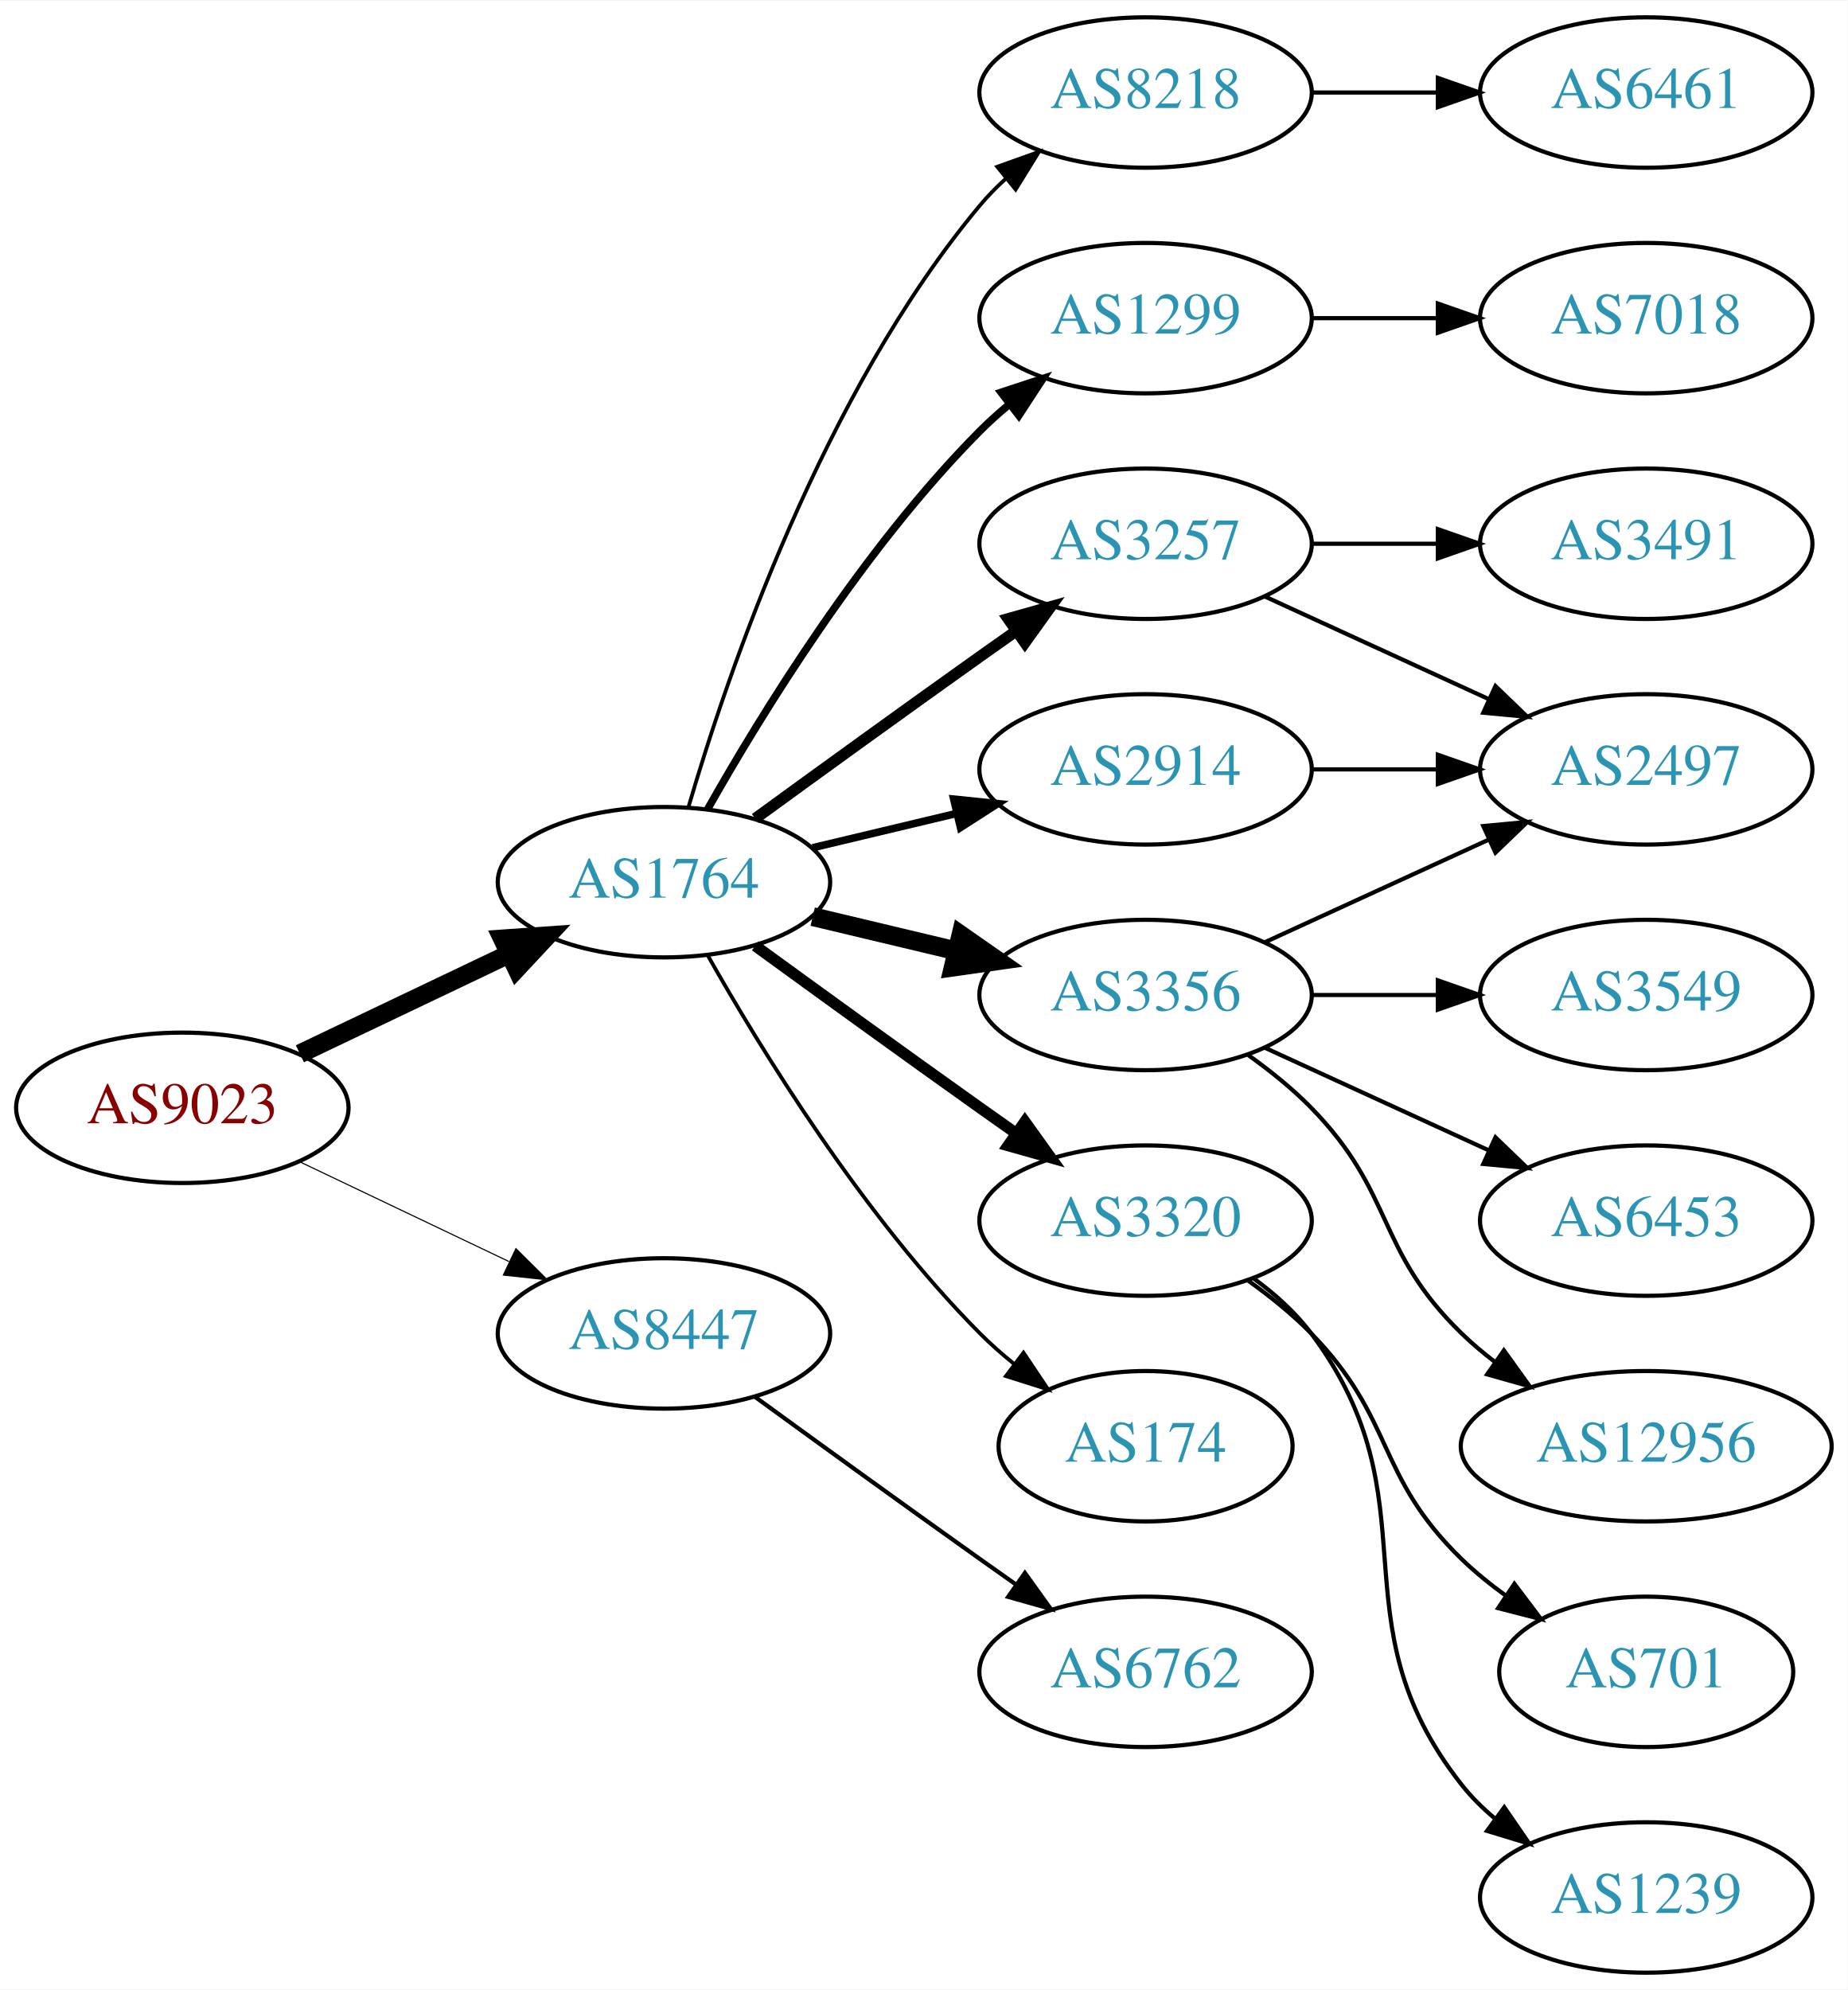
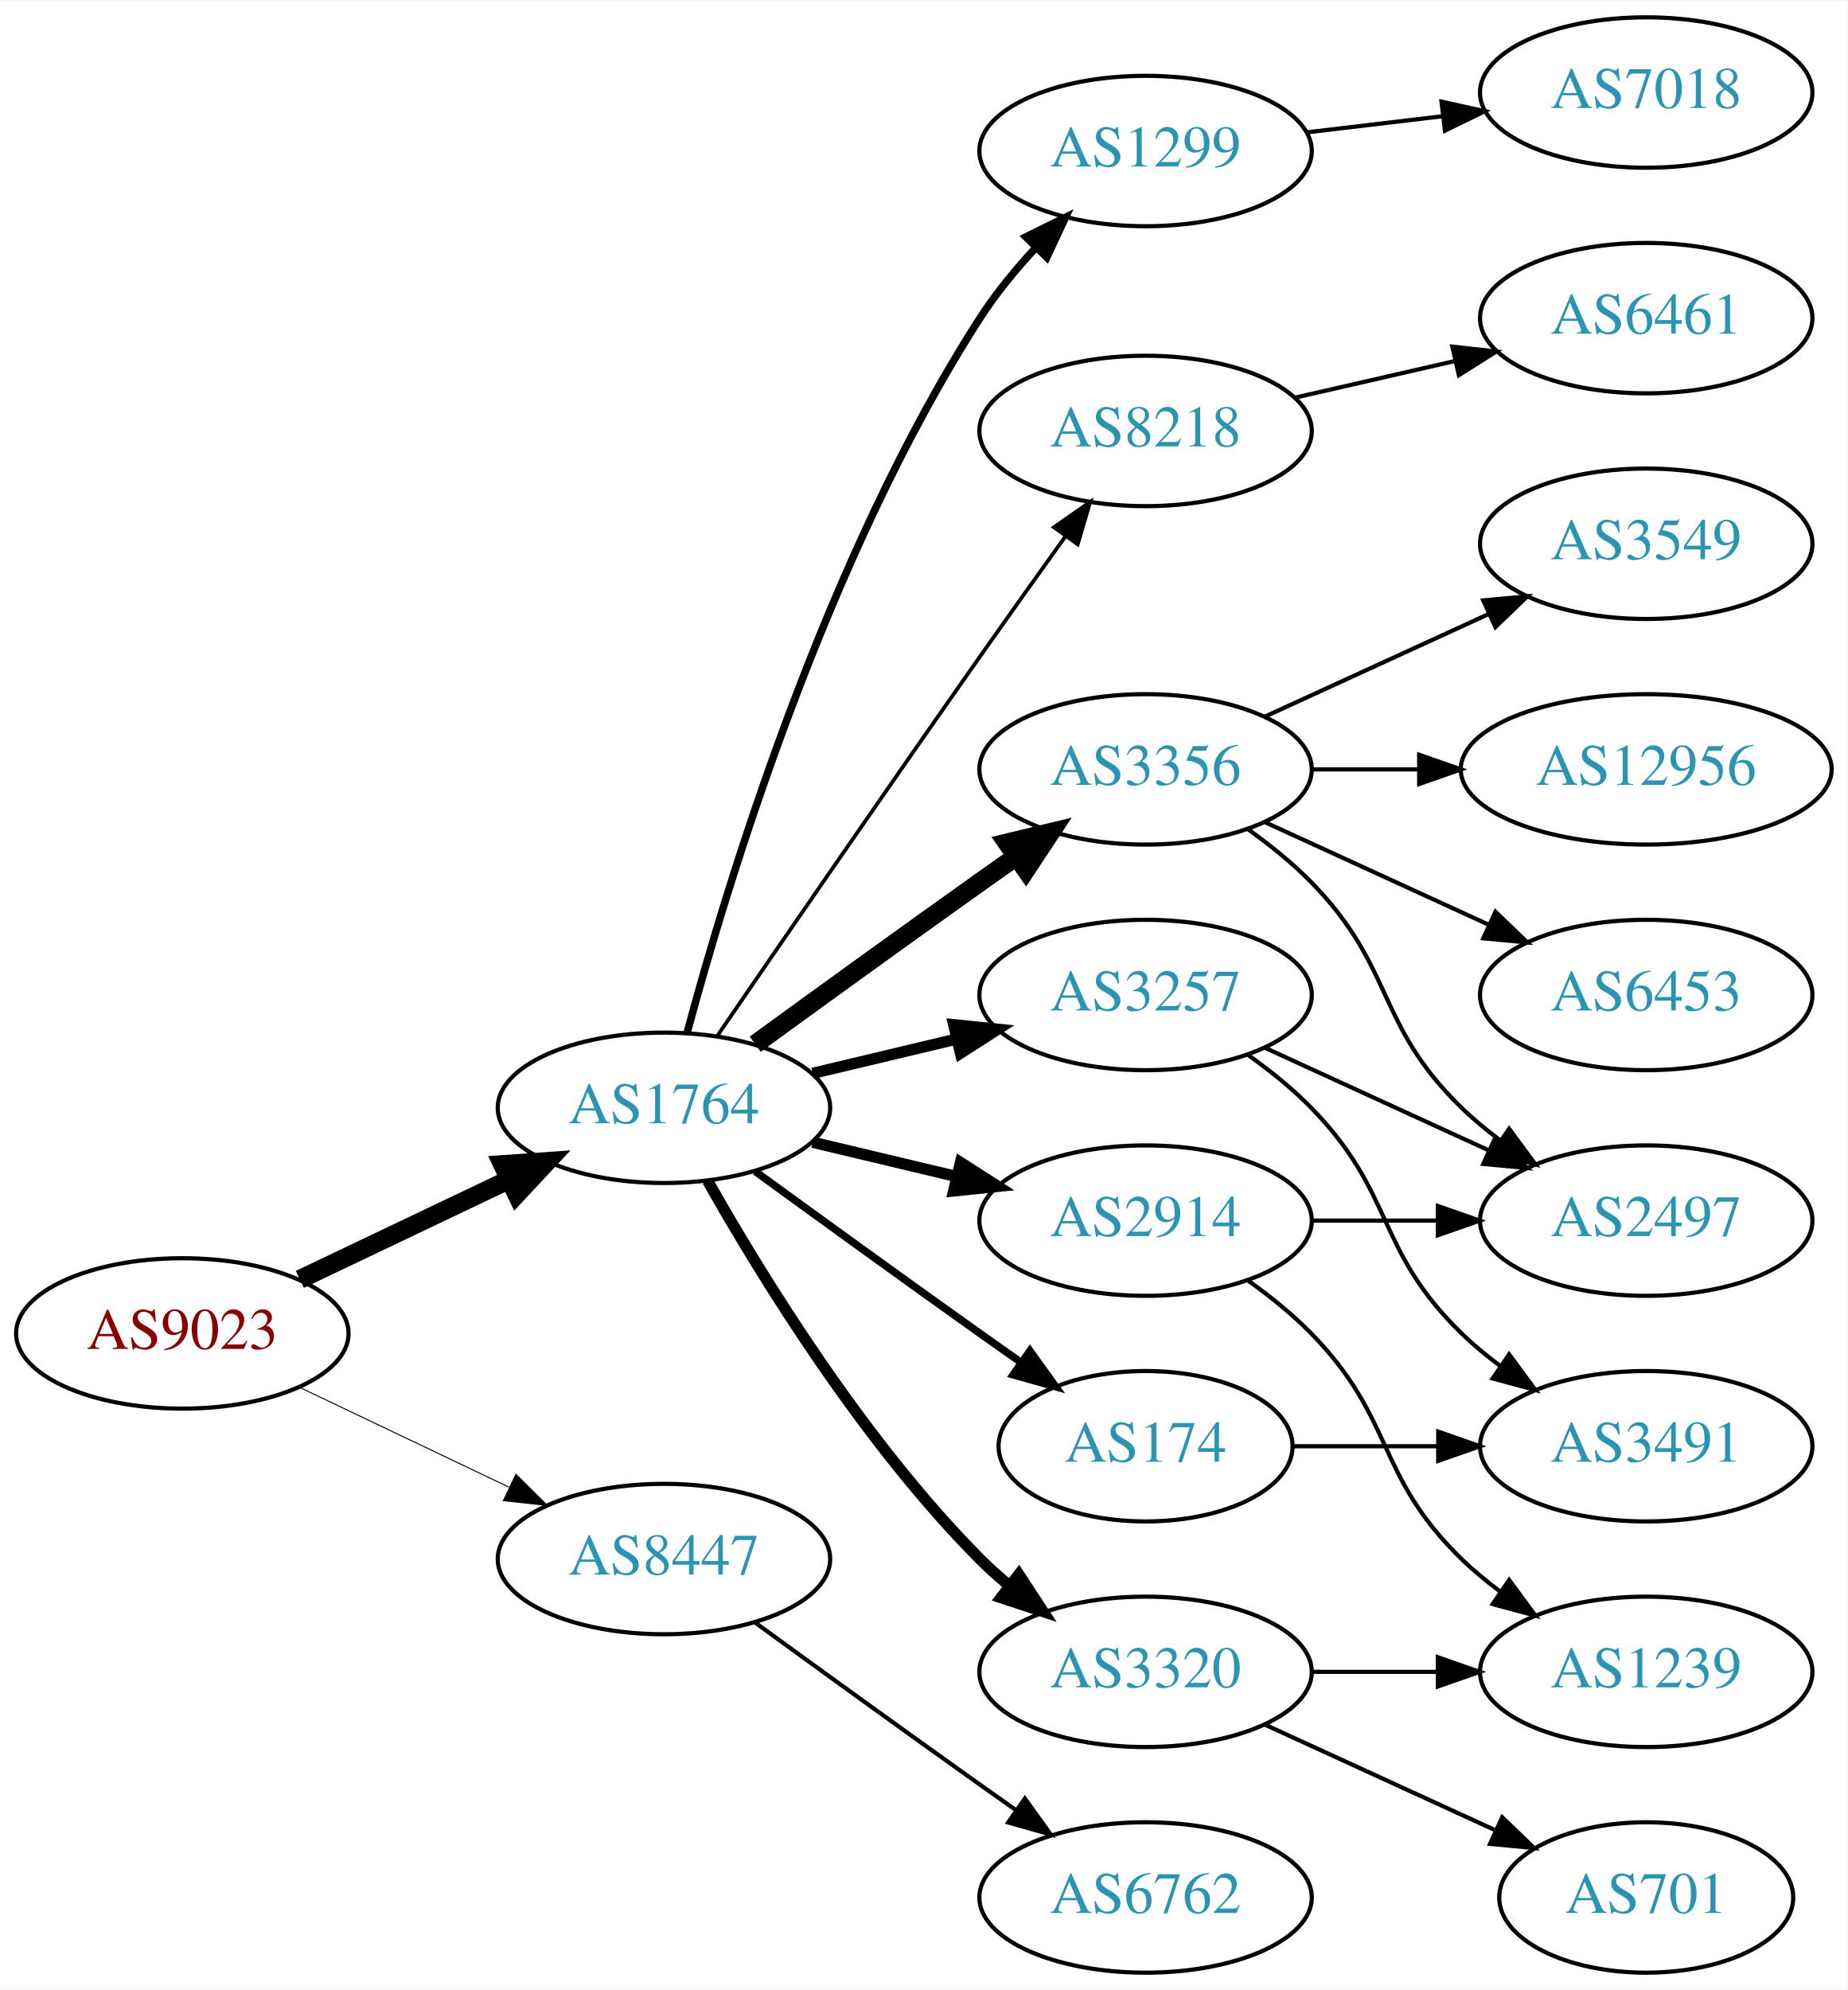
<svg xmlns="http://www.w3.org/2000/svg" xmlns:xlink="http://www.w3.org/1999/xlink" width="442pt" height="476pt" viewBox="0.00 0.00 442.27 476.00">
  <g id="graph0" class="graph" transform="scale(1 1) rotate(0) translate(4 472)">
    <polygon fill="white" stroke="none" points="-4,4 -4,-472 438.271,-472 438.271,4 -4,4" />
    <g id="node1" class="node">
      <g id="a_node1">
        <a xlink:href="/asn/9023" xlink:title="AS9023 ~ Oesterreichische Lotterien GmbH [AT]">
-           <ellipse fill="#ffffff" stroke="black" cx="39.647" cy="-207" rx="39.794" ry="18" />
-           <text text-anchor="middle" x="39.647" y="-203.3" font-family="Times,serif" font-size="14.00" fill="#880000">AS9023</text>
+           <ellipse fill="#ffffff" stroke="black" cx="39.647" cy="-153" rx="39.794" ry="18" />
+           <text text-anchor="middle" x="39.647" y="-149.3" font-family="Times,serif" font-size="14.00" fill="#880000">AS9023</text>
        </a>
      </g>
    </g>
    <g id="node2" class="node">
      <g id="a_node2">
        <a xlink:href="/asn/1764" xlink:title="AS1764 ~ NEXTLAYER-AS [AT]">
-           <ellipse fill="#ffffff" stroke="black" cx="154.939" cy="-261" rx="39.794" ry="18" />
-           <text text-anchor="middle" x="154.939" y="-257.3" font-family="Times,serif" font-size="14.00" fill="#2c94b3">AS1764</text>
+           <ellipse fill="#ffffff" stroke="black" cx="154.939" cy="-207" rx="39.794" ry="18" />
+           <text text-anchor="middle" x="154.939" y="-203.3" font-family="Times,serif" font-size="14.00" fill="#2c94b3">AS1764</text>
        </a>
      </g>
    </g>
    <g id="edge1" class="edge">
-       <path fill="none" stroke="black" stroke-width="4.5" d="M67.783,-219.934C82.777,-227.081 101.598,-236.052 117.821,-243.785" />
-       <polygon fill="black" stroke="black" stroke-width="4.5" points="116.303,-247.423 127.024,-248.171 119.692,-240.314 116.303,-247.423" />
+       <path fill="none" stroke="black" stroke-width="4.5" d="M67.783,-165.934C82.777,-173.081 101.598,-182.052 117.821,-189.785" />
+       <polygon fill="black" stroke="black" stroke-width="4.5" points="116.303,-193.423 127.024,-194.171 119.692,-186.314 116.303,-193.423" />
    </g>
    <g id="node3" class="node">
      <g id="a_node3">
        <a xlink:href="/asn/8447" xlink:title="AS8447 ~ A1 Telekom Austria AG [AT]">
-           <ellipse fill="#ffffff" stroke="black" cx="154.939" cy="-153" rx="39.794" ry="18" />
-           <text text-anchor="middle" x="154.939" y="-149.3" font-family="Times,serif" font-size="14.00" fill="#2c94b3">AS8447</text>
+           <ellipse fill="#ffffff" stroke="black" cx="154.939" cy="-99" rx="39.794" ry="18" />
+           <text text-anchor="middle" x="154.939" y="-95.3" font-family="Times,serif" font-size="14.00" fill="#2c94b3">AS8447</text>
        </a>
      </g>
    </g>
    <g id="edge2" class="edge">
-       <path fill="none" stroke="black" stroke-width="0.265" d="M67.783,-194.066C82.777,-186.919 101.598,-177.948 117.821,-170.215" />
-       <polygon fill="black" stroke="black" stroke-width="0.265" points="119.503,-173.291 127.024,-165.829 116.491,-166.972 119.503,-173.291" />
+       <path fill="none" stroke="black" stroke-width="0.237" d="M67.783,-140.066C82.777,-132.919 101.598,-123.948 117.821,-116.215" />
+       <polygon fill="black" stroke="black" stroke-width="0.237" points="119.503,-119.291 127.024,-111.829 116.491,-112.972 119.503,-119.291" />
    </g>
    <g id="node4" class="node">
      <g id="a_node4">
-         <a xlink:href="/asn/1299" xlink:title="AS1299 ~ Telia Carrier [EU]">
-           <ellipse fill="#ffffff" stroke="black" cx="270.232" cy="-396" rx="39.794" ry="18" />
-           <text text-anchor="middle" x="270.232" y="-392.3" font-family="Times,serif" font-size="14.00" fill="#2c94b3">AS1299</text>
+         <a xlink:href="/asn/8218" xlink:title="AS8218 ~ legacy Neotelecoms [FR]">
+           <ellipse fill="#ffffff" stroke="black" cx="270.232" cy="-369" rx="39.794" ry="18" />
+           <text text-anchor="middle" x="270.232" y="-365.3" font-family="Times,serif" font-size="14.00" fill="#2c94b3">AS8218</text>
        </a>
      </g>
    </g>
    <g id="edge3" class="edge">
-       <path fill="none" stroke="black" stroke-width="1.8" d="M165.399,-278.49C178.181,-301.096 202.613,-340.886 230.586,-369 232.697,-371.121 234.993,-373.188 237.378,-375.171" />
-       <polygon fill="black" stroke="black" stroke-width="1.8" points="235.631,-378.242 245.694,-381.556 239.894,-372.69 235.631,-378.242" />
+       <path fill="none" stroke="black" stroke-width="0.9" d="M167.747,-224.269C182.39,-245.642 208.163,-283.12 230.586,-315 237.22,-324.433 244.571,-334.739 251.065,-343.795" />
+       <polygon fill="black" stroke="black" stroke-width="0.9" points="248.3,-345.946 256.977,-352.026 253.986,-341.862 248.3,-345.946" />
    </g>
    <g id="node5" class="node">
      <g id="a_node5">
-         <a xlink:href="/asn/3257" xlink:title="AS3257 ~ GTT [DE]">
-           <ellipse fill="#ffffff" stroke="black" cx="270.232" cy="-342" rx="39.794" ry="18" />
-           <text text-anchor="middle" x="270.232" y="-338.3" font-family="Times,serif" font-size="14.00" fill="#2c94b3">AS3257</text>
+         <a xlink:href="/asn/3356" xlink:title="AS3356 ~ Level 3 Parent, LLC [US]">
+           <ellipse fill="#ffffff" stroke="black" cx="270.232" cy="-288" rx="39.794" ry="18" />
+           <text text-anchor="middle" x="270.232" y="-284.3" font-family="Times,serif" font-size="14.00" fill="#2c94b3">AS3356</text>
        </a>
      </g>
    </g>
    <g id="edge4" class="edge">
-       <path fill="none" stroke="black" stroke-width="2.7" d="M176.788,-276.222C191.722,-287.091 212.335,-302.025 230.586,-315 233.406,-317.005 236.349,-319.085 239.297,-321.159" />
-       <polygon fill="black" stroke="black" stroke-width="2.7" points="237.325,-324.05 247.522,-326.926 241.344,-318.319 237.325,-324.05" />
+       <path fill="none" stroke="black" stroke-width="4.5" d="M176.788,-222.222C191.722,-233.091 212.335,-248.025 230.586,-261 233.406,-263.005 236.349,-265.085 239.297,-267.159" />
+       <polygon fill="black" stroke="black" stroke-width="4.5" points="237.074,-270.409 247.522,-272.926 241.595,-263.961 237.074,-270.409" />
    </g>
    <g id="node6" class="node">
      <g id="a_node6">
-         <a xlink:href="/asn/2914" xlink:title="AS2914 ~ NTT America, Inc. [US]">
-           <ellipse fill="#ffffff" stroke="black" cx="270.232" cy="-288" rx="39.794" ry="18" />
-           <text text-anchor="middle" x="270.232" y="-284.3" font-family="Times,serif" font-size="14.00" fill="#2c94b3">AS2914</text>
+         <a xlink:href="/asn/3257" xlink:title="AS3257 ~ GTT [DE]">
+           <ellipse fill="#ffffff" stroke="black" cx="270.232" cy="-234" rx="39.794" ry="18" />
+           <text text-anchor="middle" x="270.232" y="-230.3" font-family="Times,serif" font-size="14.00" fill="#2c94b3">AS3257</text>
        </a>
      </g>
    </g>
    <g id="edge5" class="edge">
-       <path fill="none" stroke="black" stroke-width="1.8" d="M190.547,-269.248C201.418,-271.838 213.572,-274.735 225.015,-277.462" />
-       <polygon fill="black" stroke="black" stroke-width="1.8" points="224.298,-280.889 234.837,-279.803 225.921,-274.08 224.298,-280.889" />
+       <path fill="none" stroke="black" stroke-width="2.7" d="M190.547,-215.248C201.418,-217.838 213.572,-220.735 225.015,-223.462" />
+       <polygon fill="black" stroke="black" stroke-width="2.7" points="224.298,-226.889 234.837,-225.803 225.921,-220.08 224.298,-226.889" />
    </g>
    <g id="node7" class="node">
      <g id="a_node7">
        <a xlink:href="/asn/3320" xlink:title="AS3320 ~ DTAG [DE]">
-           <ellipse fill="#ffffff" stroke="black" cx="270.232" cy="-180" rx="39.794" ry="18" />
-           <text text-anchor="middle" x="270.232" y="-176.3" font-family="Times,serif" font-size="14.00" fill="#2c94b3">AS3320</text>
+           <ellipse fill="#ffffff" stroke="black" cx="270.232" cy="-72" rx="39.794" ry="18" />
+           <text text-anchor="middle" x="270.232" y="-68.3" font-family="Times,serif" font-size="14.00" fill="#2c94b3">AS3320</text>
        </a>
      </g>
    </g>
    <g id="edge6" class="edge">
-       <path fill="none" stroke="black" stroke-width="2.7" d="M176.788,-245.778C191.722,-234.909 212.335,-219.975 230.586,-207 233.406,-204.995 236.349,-202.915 239.297,-200.841" />
-       <polygon fill="black" stroke="black" stroke-width="2.7" points="241.344,-203.681 247.522,-195.074 237.325,-197.95 241.344,-203.681" />
+       <path fill="none" stroke="black" stroke-width="2.7" d="M165.399,-189.51C178.181,-166.904 202.613,-127.114 230.586,-99 232.697,-96.879 234.993,-94.812 237.378,-92.829" />
+       <polygon fill="black" stroke="black" stroke-width="2.7" points="239.894,-95.31 245.694,-86.444 235.631,-89.758 239.894,-95.31" />
    </g>
    <g id="node8" class="node">
      <g id="a_node8">
-         <a xlink:href="/asn/3356" xlink:title="AS3356 ~ Level 3 Parent, LLC [US]">
-           <ellipse fill="#ffffff" stroke="black" cx="270.232" cy="-234" rx="39.794" ry="18" />
-           <text text-anchor="middle" x="270.232" y="-230.3" font-family="Times,serif" font-size="14.00" fill="#2c94b3">AS3356</text>
-         </a>
-       </g>
-     </g>
-     <g id="edge7" class="edge">
-       <path fill="none" stroke="black" stroke-width="4.5" d="M190.547,-252.752C201.418,-250.162 213.572,-247.265 225.015,-244.538" />
-       <polygon fill="black" stroke="black" stroke-width="4.5" points="226.022,-248.346 234.837,-242.197 224.197,-240.685 226.022,-248.346" />
-     </g>
-     <g id="node9" class="node">
-       <g id="a_node9">
        <a xlink:href="/asn/174" xlink:title="AS174 ~ Cogent Communications [US]">
          <ellipse fill="#ffffff" stroke="black" cx="270.232" cy="-126" rx="35.194" ry="18" />
          <text text-anchor="middle" x="270.232" y="-122.3" font-family="Times,serif" font-size="14.00" fill="#2c94b3">AS174</text>
        </a>
      </g>
    </g>
+     <g id="edge7" class="edge">
+       <path fill="none" stroke="black" stroke-width="1.8" d="M176.788,-191.778C191.722,-180.909 212.335,-165.975 230.586,-153 233.796,-150.718 237.165,-148.339 240.52,-145.982" />
+       <polygon fill="black" stroke="black" stroke-width="1.8" points="242.548,-148.834 248.73,-140.23 238.532,-143.101 242.548,-148.834" />
+     </g>
+     <g id="node9" class="node">
+       <g id="a_node9">
+         <a xlink:href="/asn/2914" xlink:title="AS2914 ~ NTT America, Inc. [US]">
+           <ellipse fill="#ffffff" stroke="black" cx="270.232" cy="-180" rx="39.794" ry="18" />
+           <text text-anchor="middle" x="270.232" y="-176.3" font-family="Times,serif" font-size="14.00" fill="#2c94b3">AS2914</text>
+         </a>
+       </g>
+     </g>
    <g id="edge8" class="edge">
-       <path fill="none" stroke="black" stroke-width="0.9" d="M165.399,-243.51C178.181,-220.904 202.613,-181.114 230.586,-153 233.086,-150.487 235.847,-148.051 238.708,-145.739" />
-       <polygon fill="black" stroke="black" stroke-width="0.9" points="241.008,-148.389 246.905,-139.587 236.806,-142.79 241.008,-148.389" />
+       <path fill="none" stroke="black" stroke-width="2.7" d="M190.547,-198.752C201.418,-196.162 213.572,-193.265 225.015,-190.538" />
+       <polygon fill="black" stroke="black" stroke-width="2.7" points="225.921,-193.92 234.837,-188.197 224.298,-187.111 225.921,-193.92" />
    </g>
    <g id="node10" class="node">
      <g id="a_node10">
-         <a xlink:href="/asn/8218" xlink:title="AS8218 ~ legacy Neotelecoms [FR]">
-           <ellipse fill="#ffffff" stroke="black" cx="270.232" cy="-450" rx="39.794" ry="18" />
-           <text text-anchor="middle" x="270.232" y="-446.3" font-family="Times,serif" font-size="14.00" fill="#2c94b3">AS8218</text>
+         <a xlink:href="/asn/1299" xlink:title="AS1299 ~ Telia Carrier [EU]">
+           <ellipse fill="#ffffff" stroke="black" cx="270.232" cy="-436" rx="39.794" ry="18" />
+           <text text-anchor="middle" x="270.232" y="-432.3" font-family="Times,serif" font-size="14.00" fill="#2c94b3">AS1299</text>
        </a>
      </g>
    </g>
    <g id="edge9" class="edge">
-       <path fill="none" stroke="black" stroke-width="0.9" d="M160.814,-279.002C170.127,-310.844 192.944,-377.981 230.586,-423 232.456,-425.237 234.554,-427.374 236.781,-429.396" />
-       <polygon fill="black" stroke="black" stroke-width="0.9" points="234.724,-432.234 244.7,-435.804 239.128,-426.793 234.724,-432.234" />
+       <path fill="none" stroke="black" stroke-width="1.8" d="M160.505,-225.033C169.891,-259.996 193.623,-338.608 230.586,-396 234.38,-401.891 239.128,-407.656 243.984,-412.893" />
+       <polygon fill="black" stroke="black" stroke-width="1.8" points="241.583,-415.443 251.079,-420.142 246.586,-410.547 241.583,-415.443" />
    </g>
    <g id="node20" class="node">
      <g id="a_node20">
        <a xlink:href="/asn/6762" xlink:title="AS6762 ~ TELECOM ITALIA SPARKLE S.p.A. [IT]">
-           <ellipse fill="#ffffff" stroke="black" cx="270.232" cy="-72" rx="39.794" ry="18" />
-           <text text-anchor="middle" x="270.232" y="-68.3" font-family="Times,serif" font-size="14.00" fill="#2c94b3">AS6762</text>
-         </a>
-       </g>
-     </g>
-     <g id="edge21" class="edge">
-       <path fill="none" stroke="black" d="M176.788,-137.778C191.722,-126.909 212.335,-111.975 230.586,-99 233.406,-96.995 236.349,-94.915 239.297,-92.841" />
-       <polygon fill="black" stroke="black" points="241.344,-95.681 247.522,-87.074 237.325,-89.95 241.344,-95.681" />
+           <ellipse fill="#ffffff" stroke="black" cx="270.232" cy="-18" rx="39.794" ry="18" />
+           <text text-anchor="middle" x="270.232" y="-14.3" font-family="Times,serif" font-size="14.00" fill="#2c94b3">AS6762</text>
+         </a>
+       </g>
+     </g>
+     <g id="edge23" class="edge">
+       <path fill="none" stroke="black" d="M176.788,-83.778C191.722,-72.909 212.335,-57.975 230.586,-45 233.406,-42.995 236.349,-40.915 239.297,-38.841" />
+       <polygon fill="black" stroke="black" points="241.344,-41.681 247.522,-33.074 237.325,-35.95 241.344,-41.681" />
    </g>
    <g id="node11" class="node">
      <g id="a_node11">
-         <a xlink:href="/asn/7018" xlink:title="AS7018 ~ AT&amp;T Services, Inc. [US]">
+         <a xlink:href="/asn/6461" xlink:title="AS6461 ~ Zayo Bandwidth [US]">
          <ellipse fill="#ffffff" stroke="black" cx="390.075" cy="-396" rx="39.794" ry="18" />
-           <text text-anchor="middle" x="390.075" y="-392.3" font-family="Times,serif" font-size="14.00" fill="#2c94b3">AS7018</text>
+           <text text-anchor="middle" x="390.075" y="-392.3" font-family="Times,serif" font-size="14.00" fill="#2c94b3">AS6461</text>
        </a>
      </g>
    </g>
    <g id="edge10" class="edge">
-       <path fill="none" stroke="black" d="M310.145,-396C319.698,-396 330.048,-396 340.011,-396" />
-       <polygon fill="black" stroke="black" points="340.203,-399.5 350.203,-396 340.203,-392.5 340.203,-399.5" />
+       <path fill="none" stroke="black" d="M305.952,-376.955C317.952,-379.704 331.572,-382.825 344.265,-385.733" />
+       <polygon fill="black" stroke="black" points="343.668,-389.187 354.197,-388.009 345.231,-382.364 343.668,-389.187" />
+     </g>
+     <g id="node12" class="node">
+       <g id="a_node12">
+         <a xlink:href="/asn/6453" xlink:title="AS6453 ~ TATA COMMUNICATIONS (AMERICA) INC [US]">
+           <ellipse fill="#ffffff" stroke="black" cx="390.075" cy="-234" rx="39.794" ry="18" />
+           <text text-anchor="middle" x="390.075" y="-230.3" font-family="Times,serif" font-size="14.00" fill="#2c94b3">AS6453</text>
+         </a>
+       </g>
+     </g>
+     <g id="edge11" class="edge">
+       <path fill="none" stroke="black" d="M298.861,-275.339C314.818,-268.027 335.089,-258.739 352.371,-250.819" />
+       <polygon fill="black" stroke="black" points="353.986,-253.929 361.619,-246.581 351.07,-247.565 353.986,-253.929" />
+     </g>
+     <g id="node13" class="node">
+       <g id="a_node13">
+         <a xlink:href="/asn/3549" xlink:title="AS3549 ~ Level 3 Parent, LLC [US]">
+           <ellipse fill="#ffffff" stroke="black" cx="390.075" cy="-342" rx="39.794" ry="18" />
+           <text text-anchor="middle" x="390.075" y="-338.3" font-family="Times,serif" font-size="14.00" fill="#2c94b3">AS3549</text>
+         </a>
+       </g>
+     </g>
+     <g id="edge12" class="edge">
+       <path fill="none" stroke="black" d="M298.861,-300.661C314.818,-307.973 335.089,-317.261 352.371,-325.181" />
+       <polygon fill="black" stroke="black" points="351.07,-328.435 361.619,-329.419 353.986,-322.071 351.07,-328.435" />
+     </g>
+     <g id="node14" class="node">
+       <g id="a_node14">
+         <a xlink:href="/asn/2497" xlink:title="AS2497 ~ Internet Initiative Japan Inc. [JP]">
+           <ellipse fill="#ffffff" stroke="black" cx="390.075" cy="-180" rx="39.794" ry="18" />
+           <text text-anchor="middle" x="390.075" y="-176.3" font-family="Times,serif" font-size="14.00" fill="#2c94b3">AS2497</text>
+         </a>
+       </g>
+     </g>
+     <g id="edge13" class="edge">
+       <path fill="none" stroke="black" d="M294.826,-273.611C300.082,-269.852 305.414,-265.563 309.879,-261 330.051,-240.383 325.186,-227.094 345.879,-207 348.724,-204.237 351.898,-201.614 355.198,-199.166" />
+       <polygon fill="black" stroke="black" points="357.263,-201.994 363.546,-193.462 353.315,-196.214 357.263,-201.994" />
    </g>
    <g id="node15" class="node">
      <g id="a_node15">
-         <a xlink:href="/asn/2497" xlink:title="AS2497 ~ Internet Initiative Japan Inc. [JP]">
-           <ellipse fill="#ffffff" stroke="black" cx="390.075" cy="-288" rx="39.794" ry="18" />
-           <text text-anchor="middle" x="390.075" y="-284.3" font-family="Times,serif" font-size="14.00" fill="#2c94b3">AS2497</text>
-         </a>
-       </g>
-     </g>
-     <g id="edge19" class="edge">
-       <path fill="none" stroke="black" d="M298.861,-329.339C314.818,-322.027 335.089,-312.739 352.371,-304.819" />
-       <polygon fill="black" stroke="black" points="353.986,-307.929 361.619,-300.581 351.07,-301.565 353.986,-307.929" />
-     </g>
-     <g id="node18" class="node">
-       <g id="a_node18">
-         <a xlink:href="/asn/3491" xlink:title="AS3491 ~ PCCW Global, Inc. [US]">
-           <ellipse fill="#ffffff" stroke="black" cx="390.075" cy="-342" rx="39.794" ry="18" />
-           <text text-anchor="middle" x="390.075" y="-338.3" font-family="Times,serif" font-size="14.00" fill="#2c94b3">AS3491</text>
-         </a>
-       </g>
-     </g>
-     <g id="edge18" class="edge">
-       <path fill="none" stroke="black" d="M310.145,-342C319.698,-342 330.048,-342 340.011,-342" />
-       <polygon fill="black" stroke="black" points="340.203,-345.5 350.203,-342 340.203,-338.5 340.203,-345.5" />
-     </g>
-     <g id="edge17" class="edge">
-       <path fill="none" stroke="black" d="M310.145,-288C319.698,-288 330.048,-288 340.011,-288" />
-       <polygon fill="black" stroke="black" points="340.203,-291.5 350.203,-288 340.203,-284.5 340.203,-291.5" />
-     </g>
-     <g id="node12" class="node">
-       <g id="a_node12">
-         <a xlink:href="/asn/701" xlink:title="AS701 ~ UUNET [US]">
-           <ellipse fill="#ffffff" stroke="black" cx="390.075" cy="-72" rx="35.194" ry="18" />
-           <text text-anchor="middle" x="390.075" y="-68.3" font-family="Times,serif" font-size="14.00" fill="#2c94b3">AS701</text>
-         </a>
-       </g>
-     </g>
-     <g id="edge11" class="edge">
-       <path fill="none" stroke="black" d="M294.826,-165.611C300.082,-161.852 305.414,-157.563 309.879,-153 330.051,-132.383 325.186,-119.094 345.879,-99 349.107,-95.866 352.758,-92.911 356.536,-90.188" />
-       <polygon fill="black" stroke="black" points="358.515,-93.075 364.896,-84.617 354.633,-87.25 358.515,-93.075" />
-     </g>
-     <g id="node13" class="node">
-       <g id="a_node13">
-         <a xlink:href="/asn/1239" xlink:title="AS1239 ~ Sprint [US]">
-           <ellipse fill="#ffffff" stroke="black" cx="390.075" cy="-18" rx="39.794" ry="18" />
-           <text text-anchor="middle" x="390.075" y="-14.3" font-family="Times,serif" font-size="14.00" fill="#2c94b3">AS1239</text>
-         </a>
-       </g>
-     </g>
-     <g id="edge12" class="edge">
-       <path fill="none" stroke="black" d="M296.163,-166.118C301.239,-162.389 306.157,-157.984 309.879,-153 340.15,-112.458 314.58,-84.754 345.879,-45 348.204,-42.047 350.948,-39.33 353.907,-36.853" />
-       <polygon fill="black" stroke="black" points="356.1,-39.585 362.103,-30.855 351.966,-33.936 356.1,-39.585" />
-     </g>
-     <g id="node14" class="node">
-       <g id="a_node14">
        <a xlink:href="/asn/12956" xlink:title="AS12956 ~ TELXIUS [ES]">
-           <ellipse fill="#ffffff" stroke="black" cx="390.075" cy="-126" rx="44.393" ry="18" />
-           <text text-anchor="middle" x="390.075" y="-122.3" font-family="Times,serif" font-size="14.00" fill="#2c94b3">AS12956</text>
-         </a>
-       </g>
-     </g>
-     <g id="edge13" class="edge">
-       <path fill="none" stroke="black" d="M294.826,-219.611C300.082,-215.852 305.414,-211.563 309.879,-207 330.051,-186.383 325.186,-173.094 345.879,-153 348.365,-150.586 351.102,-148.278 353.956,-146.1" />
-       <polygon fill="black" stroke="black" points="356.01,-148.934 362.191,-140.329 351.993,-143.202 356.01,-148.934" />
+           <ellipse fill="#ffffff" stroke="black" cx="390.075" cy="-288" rx="44.393" ry="18" />
+           <text text-anchor="middle" x="390.075" y="-284.3" font-family="Times,serif" font-size="14.00" fill="#2c94b3">AS12956</text>
+         </a>
+       </g>
    </g>
    <g id="edge14" class="edge">
-       <path fill="none" stroke="black" d="M298.861,-246.661C314.818,-253.973 335.089,-263.261 352.371,-271.181" />
-       <polygon fill="black" stroke="black" points="351.07,-274.435 361.619,-275.419 353.986,-268.071 351.07,-274.435" />
-     </g>
-     <g id="node16" class="node">
-       <g id="a_node16">
-         <a xlink:href="/asn/3549" xlink:title="AS3549 ~ Level 3 Parent, LLC [US]">
-           <ellipse fill="#ffffff" stroke="black" cx="390.075" cy="-234" rx="39.794" ry="18" />
-           <text text-anchor="middle" x="390.075" y="-230.3" font-family="Times,serif" font-size="14.00" fill="#2c94b3">AS3549</text>
-         </a>
-       </g>
-     </g>
-     <g id="edge15" class="edge">
-       <path fill="none" stroke="black" d="M310.145,-234C319.698,-234 330.048,-234 340.011,-234" />
-       <polygon fill="black" stroke="black" points="340.203,-237.5 350.203,-234 340.203,-230.5 340.203,-237.5" />
-     </g>
-     <g id="node17" class="node">
-       <g id="a_node17">
-         <a xlink:href="/asn/6453" xlink:title="AS6453 ~ TATA COMMUNICATIONS (AMERICA) INC [US]">
-           <ellipse fill="#ffffff" stroke="black" cx="390.075" cy="-180" rx="39.794" ry="18" />
-           <text text-anchor="middle" x="390.075" y="-176.3" font-family="Times,serif" font-size="14.00" fill="#2c94b3">AS6453</text>
-         </a>
-       </g>
+       <path fill="none" stroke="black" d="M310.145,-288C318.248,-288 326.923,-288 335.449,-288" />
+       <polygon fill="black" stroke="black" points="335.727,-291.5 345.727,-288 335.727,-284.5 335.727,-291.5" />
    </g>
    <g id="edge16" class="edge">
      <path fill="none" stroke="black" d="M298.861,-221.339C314.818,-214.027 335.089,-204.739 352.371,-196.819" />
      <polygon fill="black" stroke="black" points="353.986,-199.929 361.619,-192.581 351.07,-193.565 353.986,-199.929" />
    </g>
+     <g id="node16" class="node">
+       <g id="a_node16">
+         <a xlink:href="/asn/3491" xlink:title="AS3491 ~ PCCW Global, Inc. [US]">
+           <ellipse fill="#ffffff" stroke="black" cx="390.075" cy="-126" rx="39.794" ry="18" />
+           <text text-anchor="middle" x="390.075" y="-122.3" font-family="Times,serif" font-size="14.00" fill="#2c94b3">AS3491</text>
+         </a>
+       </g>
+     </g>
+     <g id="edge15" class="edge">
+       <path fill="none" stroke="black" d="M294.826,-219.611C300.082,-215.852 305.414,-211.563 309.879,-207 330.051,-186.383 325.186,-173.094 345.879,-153 348.724,-150.237 351.898,-147.614 355.198,-145.166" />
+       <polygon fill="black" stroke="black" points="357.263,-147.994 363.546,-139.462 353.315,-142.214 357.263,-147.994" />
+     </g>
+     <g id="node17" class="node">
+       <g id="a_node17">
+         <a xlink:href="/asn/1239" xlink:title="AS1239 ~ Sprint [US]">
+           <ellipse fill="#ffffff" stroke="black" cx="390.075" cy="-72" rx="39.794" ry="18" />
+           <text text-anchor="middle" x="390.075" y="-68.3" font-family="Times,serif" font-size="14.00" fill="#2c94b3">AS1239</text>
+         </a>
+       </g>
+     </g>
+     <g id="edge17" class="edge">
+       <path fill="none" stroke="black" d="M310.145,-72C319.698,-72 330.048,-72 340.011,-72" />
+       <polygon fill="black" stroke="black" points="340.203,-75.5 350.203,-72 340.203,-68.5 340.203,-75.5" />
+     </g>
+     <g id="node18" class="node">
+       <g id="a_node18">
+         <a xlink:href="/asn/701" xlink:title="AS701 ~ UUNET [US]">
+           <ellipse fill="#ffffff" stroke="black" cx="390.075" cy="-18" rx="35.194" ry="18" />
+           <text text-anchor="middle" x="390.075" y="-14.3" font-family="Times,serif" font-size="14.00" fill="#2c94b3">AS701</text>
+         </a>
+       </g>
+     </g>
+     <g id="edge18" class="edge">
+       <path fill="none" stroke="black" d="M298.861,-59.339C315.277,-51.817 336.259,-42.202 353.856,-34.139" />
+       <polygon fill="black" stroke="black" points="355.6,-37.189 363.233,-29.842 352.684,-30.826 355.6,-37.189" />
+     </g>
+     <g id="edge19" class="edge">
+       <path fill="none" stroke="black" d="M305.634,-126C316.458,-126 328.626,-126 340.253,-126" />
+       <polygon fill="black" stroke="black" points="340.284,-129.5 350.284,-126 340.284,-122.5 340.284,-129.5" />
+     </g>
+     <g id="edge20" class="edge">
+       <path fill="none" stroke="black" d="M310.145,-180C319.698,-180 330.048,-180 340.011,-180" />
+       <polygon fill="black" stroke="black" points="340.203,-183.5 350.203,-180 340.203,-176.5 340.203,-183.5" />
+     </g>
+     <g id="edge21" class="edge">
+       <path fill="none" stroke="black" d="M294.826,-165.611C300.082,-161.852 305.414,-157.563 309.879,-153 330.051,-132.383 325.186,-119.094 345.879,-99 348.724,-96.237 351.898,-93.614 355.198,-91.166" />
+       <polygon fill="black" stroke="black" points="357.263,-93.993 363.546,-85.462 353.315,-88.214 357.263,-93.993" />
+     </g>
    <g id="node19" class="node">
      <g id="a_node19">
-         <a xlink:href="/asn/6461" xlink:title="AS6461 ~ Zayo Bandwidth [US]">
+         <a xlink:href="/asn/7018" xlink:title="AS7018 ~ AT&amp;T Services, Inc. [US]">
          <ellipse fill="#ffffff" stroke="black" cx="390.075" cy="-450" rx="39.794" ry="18" />
-           <text text-anchor="middle" x="390.075" y="-446.3" font-family="Times,serif" font-size="14.00" fill="#2c94b3">AS6461</text>
-         </a>
-       </g>
-     </g>
-     <g id="edge20" class="edge">
-       <path fill="none" stroke="black" d="M310.145,-450C319.698,-450 330.048,-450 340.011,-450" />
-       <polygon fill="black" stroke="black" points="340.203,-453.5 350.203,-450 340.203,-446.5 340.203,-453.5" />
+           <text text-anchor="middle" x="390.075" y="-446.3" font-family="Times,serif" font-size="14.00" fill="#2c94b3">AS7018</text>
+         </a>
+       </g>
+     </g>
+     <g id="edge22" class="edge">
+       <path fill="none" stroke="black" d="M308.843,-440.468C319.154,-441.693 330.471,-443.038 341.271,-444.321" />
+       <polygon fill="black" stroke="black" points="341.075,-447.822 351.418,-445.526 341.901,-440.871 341.075,-447.822" />
    </g>
  </g>
</svg>
